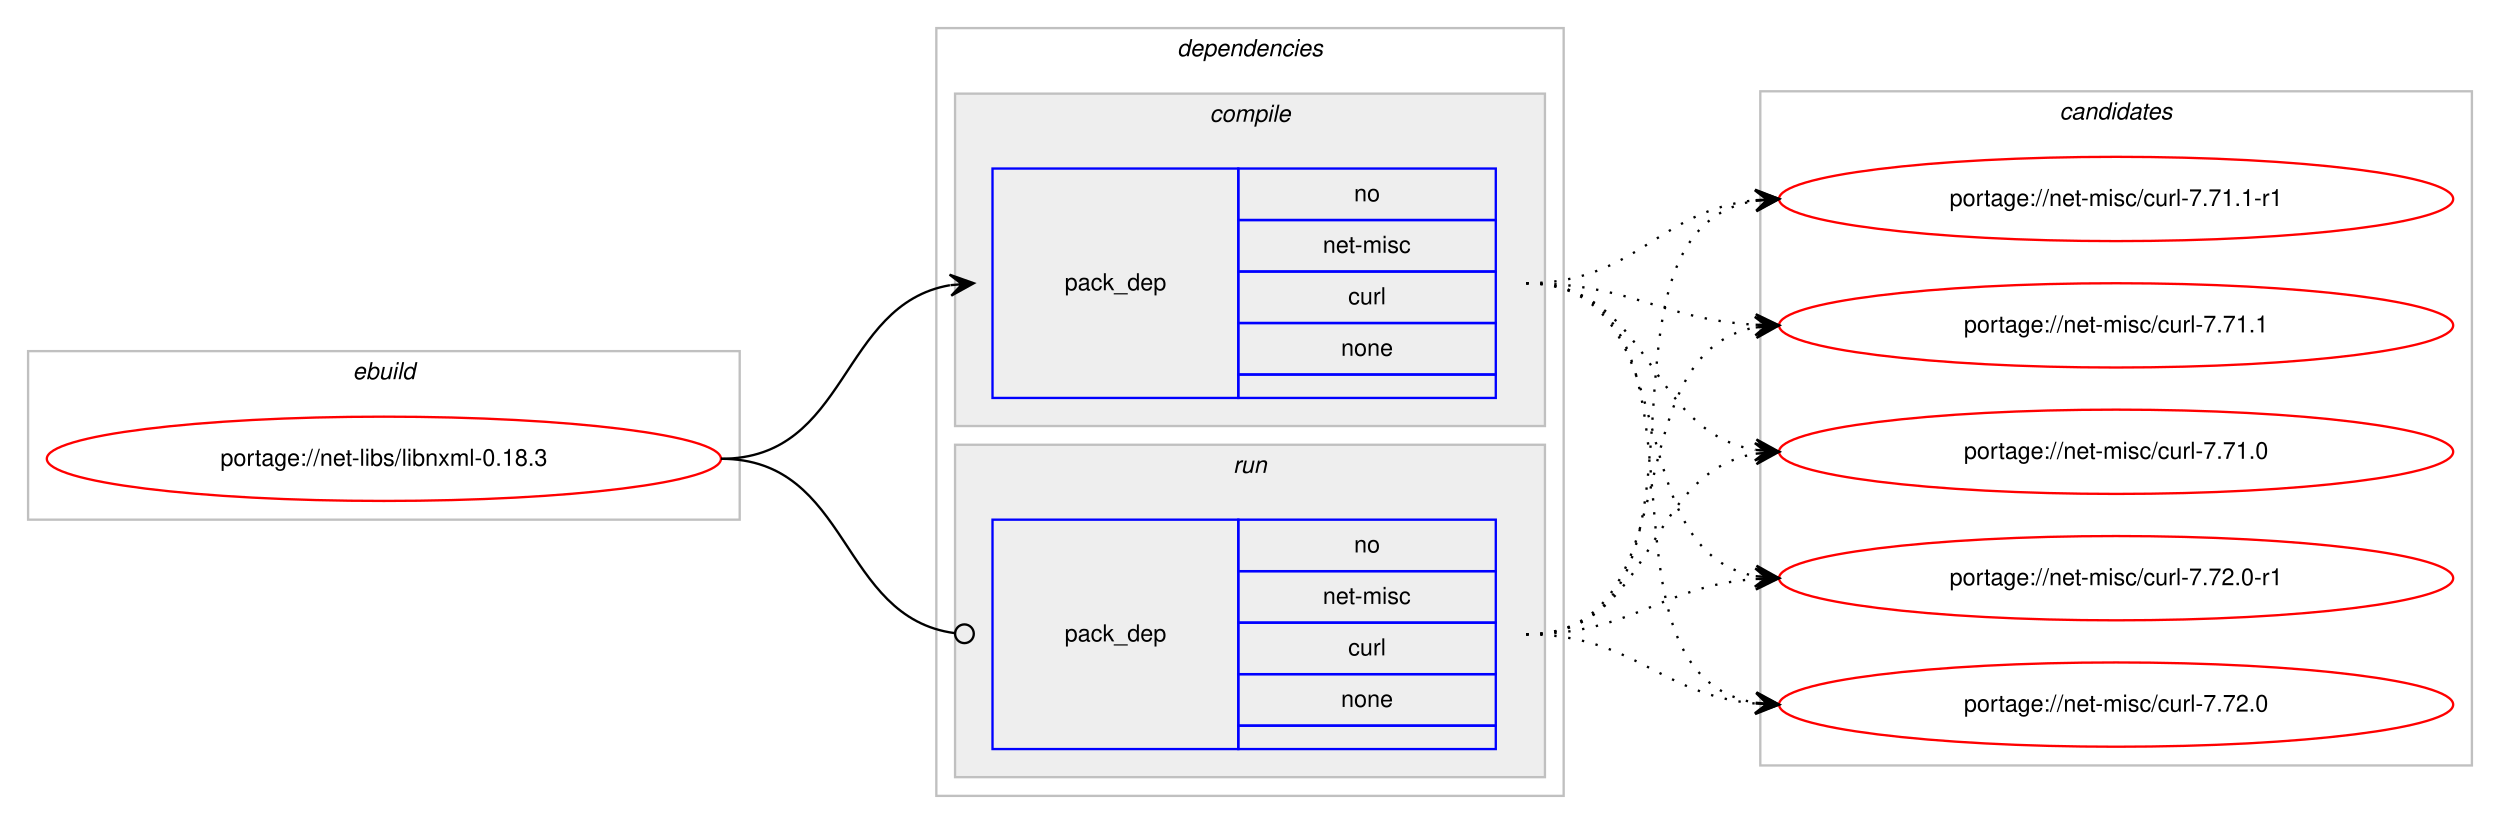
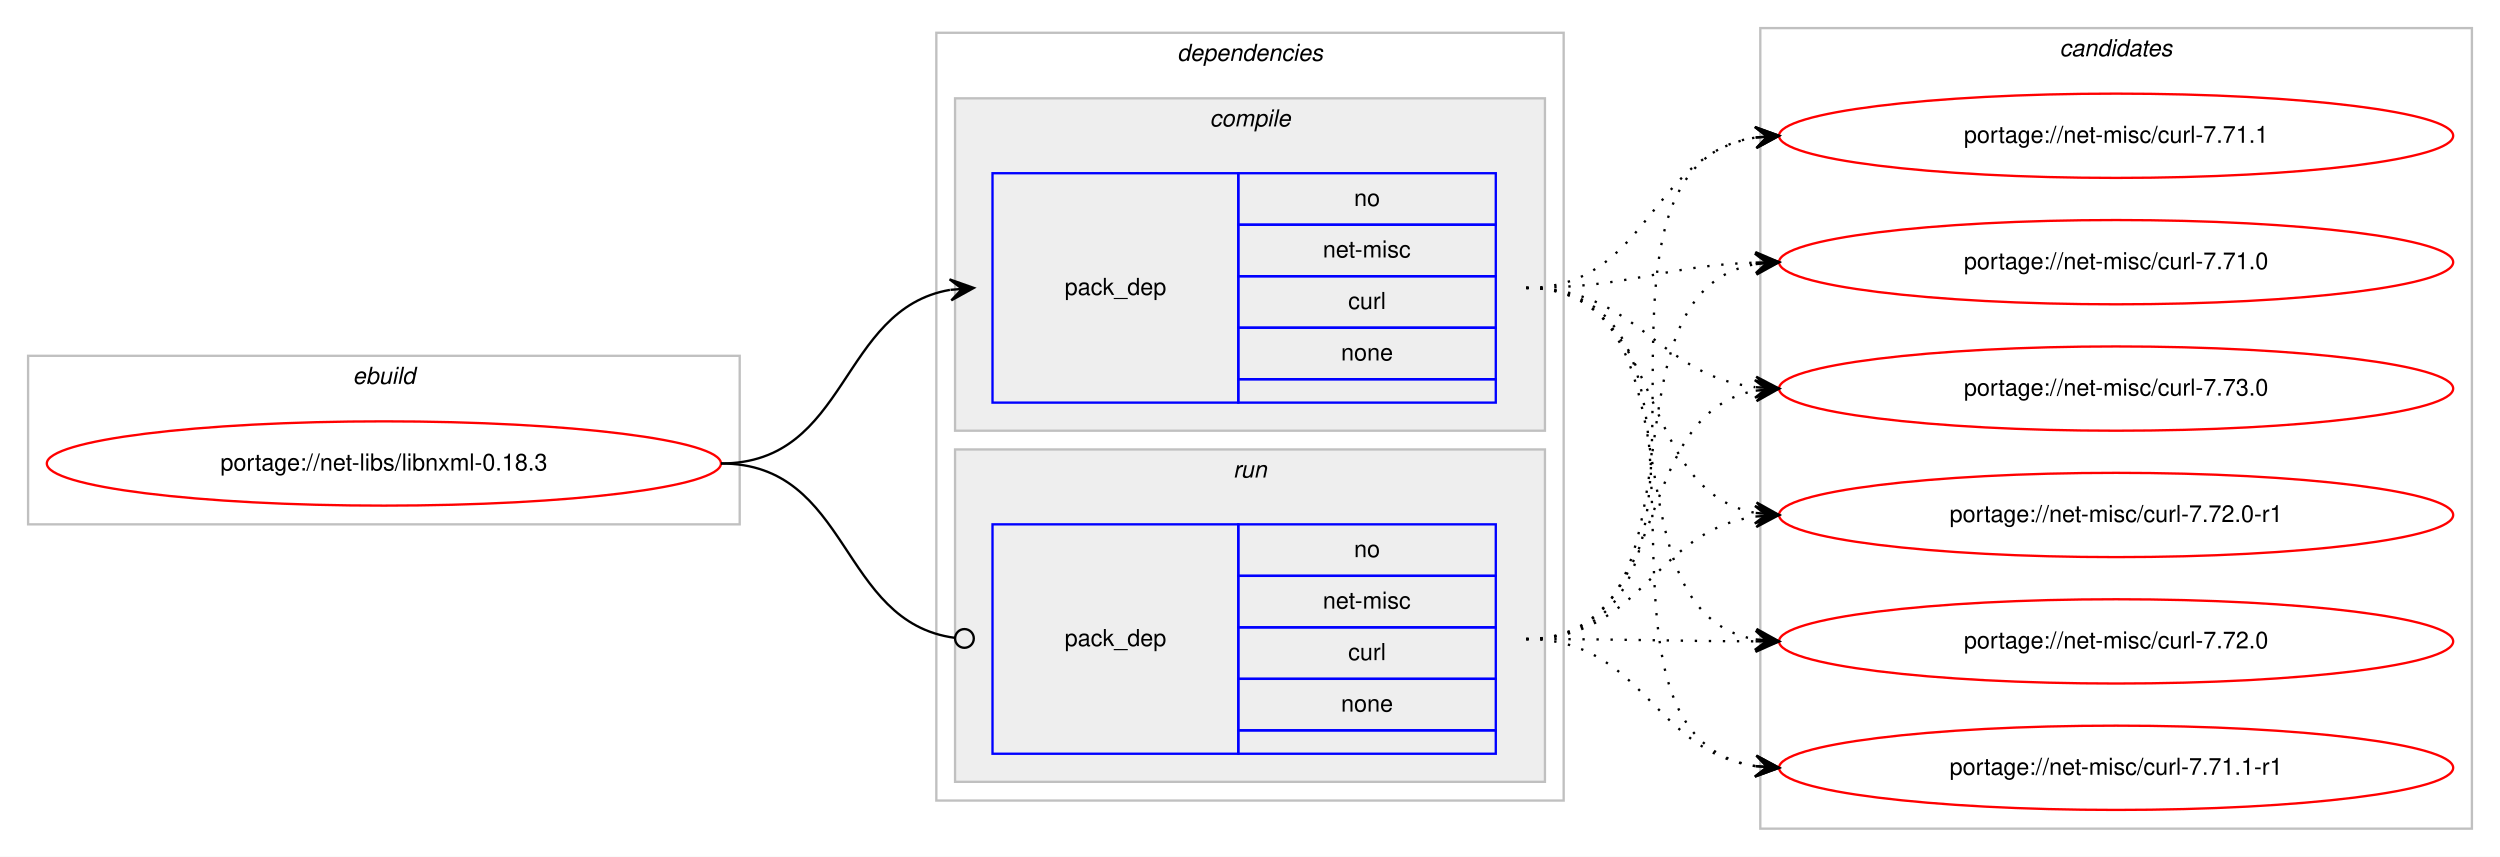
- <svg xmlns="http://www.w3.org/2000/svg" xmlns:xlink="http://www.w3.org/1999/xlink" width="1068pt" height="352pt" viewBox="0.00 0.00 1068.00 352.00">
-   <g id="graph0" class="graph" transform="scale(1 1) rotate(0) translate(4 348)">
-     <polygon fill="#ffffff" stroke="transparent" points="-4,4 -4,-348 1064,-348 1064,4 -4,4" />
+ <svg xmlns="http://www.w3.org/2000/svg" xmlns:xlink="http://www.w3.org/1999/xlink" width="1068pt" height="366pt" viewBox="0.00 0.00 1068.00 366.00">
+   <g id="graph0" class="graph" transform="scale(1 1) rotate(0) translate(4 362)">
+     <polygon fill="#ffffff" stroke="transparent" points="-4,4 -4,-362 1064,-362 1064,4 -4,4" />
    <g id="clust1" class="cluster">
-       <polygon fill="none" stroke="#c0c0c0" points="8,-126 8,-198 312,-198 312,-126 8,-126" />
-       <text text-anchor="start" x="146.663" y="-186" font-family="Helvetica,sans-Serif" font-style="italic" font-size="10.00" fill="#000000">ebuild</text>
+       <polygon fill="none" stroke="#c0c0c0" points="8,-138 8,-210 312,-210 312,-138 8,-138" />
+       <text text-anchor="start" x="146.663" y="-198" font-family="Helvetica,sans-Serif" font-style="italic" font-size="10.00" fill="#000000">ebuild</text>
    </g>
    <g id="clust2" class="cluster">
-       <polygon fill="none" stroke="#c0c0c0" points="396,-8 396,-336 664,-336 664,-8 396,-8" />
-       <text text-anchor="start" x="498.875" y="-324" font-family="Helvetica,sans-Serif" font-style="italic" font-size="10.00" fill="#000000">dependencies</text>
+       <polygon fill="none" stroke="#c0c0c0" points="396,-20 396,-348 664,-348 664,-20 396,-20" />
+       <text text-anchor="start" x="498.875" y="-336" font-family="Helvetica,sans-Serif" font-style="italic" font-size="10.00" fill="#000000">dependencies</text>
    </g>
    <g id="clust3" class="cluster">
-       <polygon fill="#eeeeee" stroke="#c0c0c0" points="404,-166 404,-308 656,-308 656,-166 404,-166" />
-       <text text-anchor="start" x="512.778" y="-296" font-family="Helvetica,sans-Serif" font-style="italic" font-size="10.00" fill="#000000">compile</text>
+       <polygon fill="#eeeeee" stroke="#c0c0c0" points="404,-178 404,-320 656,-320 656,-178 404,-178" />
+       <text text-anchor="start" x="512.778" y="-308" font-family="Helvetica,sans-Serif" font-style="italic" font-size="10.00" fill="#000000">compile</text>
    </g>
    <g id="clust6" class="cluster">
-       <polygon fill="#eeeeee" stroke="#c0c0c0" points="404,-16 404,-158 656,-158 656,-16 404,-16" />
-       <text text-anchor="start" x="522.777" y="-146" font-family="Helvetica,sans-Serif" font-style="italic" font-size="10.00" fill="#000000">run</text>
+       <polygon fill="#eeeeee" stroke="#c0c0c0" points="404,-28 404,-170 656,-170 656,-28 404,-28" />
+       <text text-anchor="start" x="522.777" y="-158" font-family="Helvetica,sans-Serif" font-style="italic" font-size="10.00" fill="#000000">run</text>
    </g>
    <g id="clust8" class="cluster">
-       <polygon fill="none" stroke="#c0c0c0" points="748,-21 748,-309 1052,-309 1052,-21 748,-21" />
-       <text text-anchor="start" x="875.824" y="-297" font-family="Helvetica,sans-Serif" font-style="italic" font-size="10.00" fill="#000000">candidates</text>
+       <polygon fill="none" stroke="#c0c0c0" points="748,-8 748,-350 1052,-350 1052,-8 748,-8" />
+       <text text-anchor="start" x="875.824" y="-338" font-family="Helvetica,sans-Serif" font-style="italic" font-size="10.00" fill="#000000">candidates</text>
    </g>
    <g id="node1" class="node">
      <g id="a_node1">
        <a xlink:href="../net-libs/libnxml-0.18.3.svg" xlink:title="portage://net-libs/libnxml-0.18.3">
-           <ellipse fill="none" stroke="#ff0000" cx="160" cy="-152" rx="144" ry="18" />
-           <text text-anchor="middle" x="160" y="-149" font-family="Helvetica,sans-Serif" font-size="10.00" fill="#000000">portage://net-libs/libnxml-0.18.3</text>
+           <ellipse fill="none" stroke="#ff0000" cx="160" cy="-164" rx="144" ry="18" />
+           <text text-anchor="middle" x="160" y="-161" font-family="Helvetica,sans-Serif" font-size="10.00" fill="#000000">portage://net-libs/libnxml-0.18.3</text>
        </a>
      </g>
    </g>
    <g id="node2" class="node">
-       <polygon fill="none" stroke="#0000ff" points="420,-178 420,-276 525,-276 525,-178 420,-178" />
-       <text text-anchor="start" x="450.823" y="-224" font-family="Helvetica,sans-Serif" font-size="10.00" fill="#000000">pack_dep</text>
-       <polygon fill="none" stroke="#0000ff" points="525,-254 525,-276 635,-276 635,-254 525,-254" />
-       <text text-anchor="start" x="574.441" y="-262" font-family="Helvetica,sans-Serif" font-size="10.00" fill="#000000">no</text>
-       <polygon fill="none" stroke="#0000ff" points="525,-232 525,-254 635,-254 635,-232 525,-232" />
-       <text text-anchor="start" x="561.113" y="-240" font-family="Helvetica,sans-Serif" font-size="10.00" fill="#000000">net-misc</text>
-       <polygon fill="none" stroke="#0000ff" points="525,-210 525,-232 635,-232 635,-210 525,-210" />
-       <text text-anchor="start" x="571.947" y="-218" font-family="Helvetica,sans-Serif" font-size="10.00" fill="#000000">curl</text>
-       <polygon fill="none" stroke="#0000ff" points="525,-188 525,-210 635,-210 635,-188 525,-188" />
-       <text text-anchor="start" x="568.882" y="-196" font-family="Helvetica,sans-Serif" font-size="10.00" fill="#000000">none</text>
-       <polygon fill="none" stroke="#0000ff" points="525,-178 525,-188 635,-188 635,-178 525,-178" />
+       <polygon fill="none" stroke="#0000ff" points="420,-190 420,-288 525,-288 525,-190 420,-190" />
+       <text text-anchor="start" x="450.823" y="-236" font-family="Helvetica,sans-Serif" font-size="10.00" fill="#000000">pack_dep</text>
+       <polygon fill="none" stroke="#0000ff" points="525,-266 525,-288 635,-288 635,-266 525,-266" />
+       <text text-anchor="start" x="574.441" y="-274" font-family="Helvetica,sans-Serif" font-size="10.00" fill="#000000">no</text>
+       <polygon fill="none" stroke="#0000ff" points="525,-244 525,-266 635,-266 635,-244 525,-244" />
+       <text text-anchor="start" x="561.113" y="-252" font-family="Helvetica,sans-Serif" font-size="10.00" fill="#000000">net-misc</text>
+       <polygon fill="none" stroke="#0000ff" points="525,-222 525,-244 635,-244 635,-222 525,-222" />
+       <text text-anchor="start" x="571.947" y="-230" font-family="Helvetica,sans-Serif" font-size="10.00" fill="#000000">curl</text>
+       <polygon fill="none" stroke="#0000ff" points="525,-200 525,-222 635,-222 635,-200 525,-200" />
+       <text text-anchor="start" x="568.882" y="-208" font-family="Helvetica,sans-Serif" font-size="10.00" fill="#000000">none</text>
+       <polygon fill="none" stroke="#0000ff" points="525,-190 525,-200 635,-200 635,-190 525,-190" />
    </g>
    <g id="edge1" class="edge">
-       <path fill="none" stroke="#000000" d="M304,-152C358.786,-152 354.408,-217.918 401.799,-226.158" />
-       <polygon fill="#000000" stroke="#000000" points="412,-227 401.664,-230.662 407.017,-226.589 402.034,-226.177 402.034,-226.177 402.034,-226.177 407.017,-226.589 402.404,-221.692 412,-227 412,-227" />
+       <path fill="none" stroke="#000000" d="M304,-164C358.786,-164 354.408,-229.918 401.799,-238.158" />
+       <polygon fill="#000000" stroke="#000000" points="412,-239 401.664,-242.662 407.017,-238.589 402.034,-238.177 402.034,-238.177 402.034,-238.177 407.017,-238.589 402.404,-233.692 412,-239 412,-239" />
    </g>
    <g id="node3" class="node">
-       <polygon fill="none" stroke="#0000ff" points="420,-28 420,-126 525,-126 525,-28 420,-28" />
-       <text text-anchor="start" x="450.823" y="-74" font-family="Helvetica,sans-Serif" font-size="10.00" fill="#000000">pack_dep</text>
-       <polygon fill="none" stroke="#0000ff" points="525,-104 525,-126 635,-126 635,-104 525,-104" />
-       <text text-anchor="start" x="574.441" y="-112" font-family="Helvetica,sans-Serif" font-size="10.00" fill="#000000">no</text>
-       <polygon fill="none" stroke="#0000ff" points="525,-82 525,-104 635,-104 635,-82 525,-82" />
-       <text text-anchor="start" x="561.113" y="-90" font-family="Helvetica,sans-Serif" font-size="10.00" fill="#000000">net-misc</text>
-       <polygon fill="none" stroke="#0000ff" points="525,-60 525,-82 635,-82 635,-60 525,-60" />
-       <text text-anchor="start" x="571.947" y="-68" font-family="Helvetica,sans-Serif" font-size="10.00" fill="#000000">curl</text>
-       <polygon fill="none" stroke="#0000ff" points="525,-38 525,-60 635,-60 635,-38 525,-38" />
-       <text text-anchor="start" x="568.882" y="-46" font-family="Helvetica,sans-Serif" font-size="10.00" fill="#000000">none</text>
-       <polygon fill="none" stroke="#0000ff" points="525,-28 525,-38 635,-38 635,-28 525,-28" />
+       <polygon fill="none" stroke="#0000ff" points="420,-40 420,-138 525,-138 525,-40 420,-40" />
+       <text text-anchor="start" x="450.823" y="-86" font-family="Helvetica,sans-Serif" font-size="10.00" fill="#000000">pack_dep</text>
+       <polygon fill="none" stroke="#0000ff" points="525,-116 525,-138 635,-138 635,-116 525,-116" />
+       <text text-anchor="start" x="574.441" y="-124" font-family="Helvetica,sans-Serif" font-size="10.00" fill="#000000">no</text>
+       <polygon fill="none" stroke="#0000ff" points="525,-94 525,-116 635,-116 635,-94 525,-94" />
+       <text text-anchor="start" x="561.113" y="-102" font-family="Helvetica,sans-Serif" font-size="10.00" fill="#000000">net-misc</text>
+       <polygon fill="none" stroke="#0000ff" points="525,-72 525,-94 635,-94 635,-72 525,-72" />
+       <text text-anchor="start" x="571.947" y="-80" font-family="Helvetica,sans-Serif" font-size="10.00" fill="#000000">curl</text>
+       <polygon fill="none" stroke="#0000ff" points="525,-50 525,-72 635,-72 635,-50 525,-50" />
+       <text text-anchor="start" x="568.882" y="-58" font-family="Helvetica,sans-Serif" font-size="10.00" fill="#000000">none</text>
+       <polygon fill="none" stroke="#0000ff" points="525,-40 525,-50 635,-50 635,-40 525,-40" />
    </g>
    <g id="edge2" class="edge">
-       <path fill="none" stroke="#000000" d="M304,-152C359.586,-152 354.267,-84.145 403.905,-77.519" />
-       <ellipse fill="none" stroke="#000000" cx="408.008" cy="-77.256" rx="4" ry="4" />
+       <path fill="none" stroke="#000000" d="M304,-164C359.586,-164 354.267,-96.145 403.905,-89.519" />
+       <ellipse fill="none" stroke="#000000" cx="408.008" cy="-89.256" rx="4" ry="4" />
    </g>
    <g id="node4" class="node">
      <g id="a_node4">
-         <a xlink:href="../net-misc/curl-7.72.0-r1.svg" xlink:title="portage://net-misc/curl-7.72.0-r1">
-           <ellipse fill="none" stroke="#ff0000" cx="900" cy="-101" rx="144" ry="18" />
-           <text text-anchor="middle" x="900" y="-98" font-family="Helvetica,sans-Serif" font-size="10.00" fill="#000000">portage://net-misc/curl-7.72.0-r1</text>
+         <a xlink:href="../net-misc/curl-7.73.0.svg" xlink:title="portage://net-misc/curl-7.73.0">
+           <ellipse fill="none" stroke="#ff0000" cx="900" cy="-196" rx="144" ry="18" />
+           <text text-anchor="middle" x="900" y="-193" font-family="Helvetica,sans-Serif" font-size="10.00" fill="#000000">portage://net-misc/curl-7.73.0</text>
        </a>
      </g>
    </g>
    <g id="edge3" class="edge">
-       <path fill="none" stroke="#000000" stroke-dasharray="1,5" d="M648,-227C718.155,-227 685.832,-113.004 745.98,-101.872" />
-       <polygon fill="#000000" stroke="#000000" points="756,-101 746.428,-106.35 751.019,-101.433 746.038,-101.867 746.038,-101.867 746.038,-101.867 751.019,-101.433 745.648,-97.384 756,-101 756,-101" />
+       <path fill="none" stroke="#000000" stroke-dasharray="1,5" d="M648,-239C696.032,-239 703.446,-201.834 745.766,-196.608" />
+       <polygon fill="#000000" stroke="#000000" points="756,-196 746.284,-201.085 751.009,-196.297 746.018,-196.593 746.018,-196.593 746.018,-196.593 751.009,-196.297 745.751,-192.101 756,-196 756,-196" />
    </g>
    <g id="node5" class="node">
      <g id="a_node5">
-         <a xlink:href="../net-misc/curl-7.72.0.svg" xlink:title="portage://net-misc/curl-7.72.0">
-           <ellipse fill="none" stroke="#ff0000" cx="900" cy="-47" rx="144" ry="18" />
-           <text text-anchor="middle" x="900" y="-44" font-family="Helvetica,sans-Serif" font-size="10.00" fill="#000000">portage://net-misc/curl-7.72.0</text>
+         <a xlink:href="../net-misc/curl-7.72.0-r1.svg" xlink:title="portage://net-misc/curl-7.72.0-r1">
+           <ellipse fill="none" stroke="#ff0000" cx="900" cy="-142" rx="144" ry="18" />
+           <text text-anchor="middle" x="900" y="-139" font-family="Helvetica,sans-Serif" font-size="10.00" fill="#000000">portage://net-misc/curl-7.72.0-r1</text>
        </a>
      </g>
    </g>
    <g id="edge4" class="edge">
-       <path fill="none" stroke="#000000" stroke-dasharray="1,5" d="M648,-227C737.651,-227 668.582,-60.788 745.833,-47.803" />
-       <polygon fill="#000000" stroke="#000000" points="756,-47 746.385,-52.273 751.015,-47.394 746.031,-47.787 746.031,-47.787 746.031,-47.787 751.015,-47.394 745.677,-43.301 756,-47 756,-47" />
+       <path fill="none" stroke="#000000" stroke-dasharray="1,5" d="M648,-239C708.864,-239 693.591,-152.677 745.829,-142.898" />
+       <polygon fill="#000000" stroke="#000000" points="756,-142 746.435,-147.363 751.019,-142.44 746.039,-142.88 746.039,-142.88 746.039,-142.88 751.019,-142.44 745.643,-138.397 756,-142 756,-142" />
    </g>
    <g id="node6" class="node">
      <g id="a_node6">
-         <a xlink:href="../net-misc/curl-7.71.1-r1.svg" xlink:title="portage://net-misc/curl-7.71.1-r1">
-           <ellipse fill="none" stroke="#ff0000" cx="900" cy="-263" rx="144" ry="18" />
-           <text text-anchor="middle" x="900" y="-260" font-family="Helvetica,sans-Serif" font-size="10.00" fill="#000000">portage://net-misc/curl-7.71.1-r1</text>
+         <a xlink:href="../net-misc/curl-7.72.0.svg" xlink:title="portage://net-misc/curl-7.72.0">
+           <ellipse fill="none" stroke="#ff0000" cx="900" cy="-88" rx="144" ry="18" />
+           <text text-anchor="middle" x="900" y="-85" font-family="Helvetica,sans-Serif" font-size="10.00" fill="#000000">portage://net-misc/curl-7.72.0</text>
        </a>
      </g>
    </g>
    <g id="edge5" class="edge">
-       <path fill="none" stroke="#000000" stroke-dasharray="1,5" d="M648,-227C695.039,-227 704.23,-258.115 745.946,-262.491" />
-       <polygon fill="#000000" stroke="#000000" points="756,-263 745.785,-266.989 751.006,-262.747 746.013,-262.494 746.013,-262.494 746.013,-262.494 751.006,-262.747 746.24,-258 756,-263 756,-263" />
+       <path fill="none" stroke="#000000" stroke-dasharray="1,5" d="M648,-239C726.803,-239 678.331,-101.262 745.7,-88.887" />
+       <polygon fill="#000000" stroke="#000000" points="756,-88 746.423,-93.341 751.018,-88.429 746.037,-88.858 746.037,-88.858 746.037,-88.858 751.018,-88.429 745.651,-84.374 756,-88 756,-88" />
    </g>
    <g id="node7" class="node">
      <g id="a_node7">
-         <a xlink:href="../net-misc/curl-7.71.1.svg" xlink:title="portage://net-misc/curl-7.71.1">
-           <ellipse fill="none" stroke="#ff0000" cx="900" cy="-209" rx="144" ry="18" />
-           <text text-anchor="middle" x="900" y="-206" font-family="Helvetica,sans-Serif" font-size="10.00" fill="#000000">portage://net-misc/curl-7.71.1</text>
+         <a xlink:href="../net-misc/curl-7.71.1-r1.svg" xlink:title="portage://net-misc/curl-7.71.1-r1">
+           <ellipse fill="none" stroke="#ff0000" cx="900" cy="-34" rx="144" ry="18" />
+           <text text-anchor="middle" x="900" y="-31" font-family="Helvetica,sans-Serif" font-size="10.00" fill="#000000">portage://net-misc/curl-7.71.1-r1</text>
        </a>
      </g>
    </g>
    <g id="edge6" class="edge">
-       <path fill="none" stroke="#000000" stroke-dasharray="1,5" d="M648,-227C693.051,-227 705.544,-211.573 745.762,-209.283" />
-       <polygon fill="#000000" stroke="#000000" points="756,-209 746.128,-213.774 751.002,-209.138 746.004,-209.276 746.004,-209.276 746.004,-209.276 751.002,-209.138 745.88,-204.778 756,-209 756,-209" />
+       <path fill="none" stroke="#000000" stroke-dasharray="1,5" d="M648,-239C747.361,-239 659.658,-48.161 745.866,-34.742" />
+       <polygon fill="#000000" stroke="#000000" points="756,-34 746.356,-39.219 751.013,-34.365 746.027,-34.731 746.027,-34.731 746.027,-34.731 751.013,-34.365 745.698,-30.243 756,-34 756,-34" />
    </g>
    <g id="node8" class="node">
      <g id="a_node8">
-         <a xlink:href="../net-misc/curl-7.71.0.svg" xlink:title="portage://net-misc/curl-7.71.0">
-           <ellipse fill="none" stroke="#ff0000" cx="900" cy="-155" rx="144" ry="18" />
-           <text text-anchor="middle" x="900" y="-152" font-family="Helvetica,sans-Serif" font-size="10.00" fill="#000000">portage://net-misc/curl-7.71.0</text>
+         <a xlink:href="../net-misc/curl-7.71.1.svg" xlink:title="portage://net-misc/curl-7.71.1">
+           <ellipse fill="none" stroke="#ff0000" cx="900" cy="-304" rx="144" ry="18" />
+           <text text-anchor="middle" x="900" y="-301" font-family="Helvetica,sans-Serif" font-size="10.00" fill="#000000">portage://net-misc/curl-7.71.1</text>
        </a>
      </g>
    </g>
    <g id="edge7" class="edge">
-       <path fill="none" stroke="#000000" stroke-dasharray="1,5" d="M648,-227C702.083,-227 698.979,-163.719 745.914,-155.809" />
-       <polygon fill="#000000" stroke="#000000" points="756,-155 746.392,-160.285 751.016,-155.4 746.032,-155.799 746.032,-155.799 746.032,-155.799 751.016,-155.4 745.672,-151.314 756,-155 756,-155" />
+       <path fill="none" stroke="#000000" stroke-dasharray="1,5" d="M648,-239C700.412,-239 700.249,-295.891 745.884,-303.225" />
+       <polygon fill="#000000" stroke="#000000" points="756,-304 745.685,-307.723 751.015,-303.618 746.029,-303.236 746.029,-303.236 746.029,-303.236 751.015,-303.618 746.373,-298.749 756,-304 756,-304" />
+     </g>
+     <g id="node9" class="node">
+       <g id="a_node9">
+         <a xlink:href="../net-misc/curl-7.71.0.svg" xlink:title="portage://net-misc/curl-7.71.0">
+           <ellipse fill="none" stroke="#ff0000" cx="900" cy="-250" rx="144" ry="18" />
+           <text text-anchor="middle" x="900" y="-247" font-family="Helvetica,sans-Serif" font-size="10.00" fill="#000000">portage://net-misc/curl-7.71.0</text>
+         </a>
+       </g>
    </g>
    <g id="edge8" class="edge">
-       <path fill="none" stroke="#000000" stroke-dasharray="1,5" d="M648,-77C693.617,-77 705.227,-97.657 745.929,-100.642" />
-       <polygon fill="#000000" stroke="#000000" points="756,-101 745.846,-105.142 751.003,-100.822 746.006,-100.645 746.006,-100.645 746.006,-100.645 751.003,-100.822 746.166,-96.148 756,-101 756,-101" />
+       <path fill="none" stroke="#000000" stroke-dasharray="1,5" d="M648,-239C692.667,-239 705.842,-248.428 745.834,-249.827" />
+       <polygon fill="#000000" stroke="#000000" points="756,-250 745.925,-254.329 751.001,-249.915 746.001,-249.83 746.001,-249.83 746.001,-249.83 751.001,-249.915 746.078,-245.331 756,-250 756,-250" />
    </g>
    <g id="edge9" class="edge">
-       <path fill="none" stroke="#000000" stroke-dasharray="1,5" d="M648,-77C694.217,-77 704.757,-51.179 745.818,-47.447" />
-       <polygon fill="#000000" stroke="#000000" points="756,-47 746.207,-51.935 751.005,-47.219 746.01,-47.439 746.01,-47.439 746.01,-47.439 751.005,-47.219 745.812,-42.943 756,-47 756,-47" />
+       <path fill="none" stroke="#000000" stroke-dasharray="1,5" d="M648,-89C711.874,-89 691.116,-184.617 745.733,-195.075" />
+       <polygon fill="#000000" stroke="#000000" points="756,-196 745.636,-199.584 751.02,-195.551 746.04,-195.103 746.04,-195.103 746.04,-195.103 751.02,-195.551 746.444,-190.621 756,-196 756,-196" />
    </g>
    <g id="edge10" class="edge">
-       <path fill="none" stroke="#000000" stroke-dasharray="1,5" d="M648,-77C739.858,-77 666.634,-248.753 745.595,-262.171" />
-       <polygon fill="#000000" stroke="#000000" points="756,-263 745.674,-266.691 751.016,-262.603 746.032,-262.205 746.032,-262.205 746.032,-262.205 751.016,-262.603 746.389,-257.72 756,-263 756,-263" />
+       <path fill="none" stroke="#000000" stroke-dasharray="1,5" d="M648,-89C697.918,-89 702.159,-135.195 746.011,-141.33" />
+       <polygon fill="#000000" stroke="#000000" points="756,-142 745.721,-145.821 751.011,-141.665 746.022,-141.331 746.022,-141.331 746.022,-141.331 751.011,-141.665 746.324,-136.841 756,-142 756,-142" />
    </g>
    <g id="edge11" class="edge">
-       <path fill="none" stroke="#000000" stroke-dasharray="1,5" d="M648,-77C720.1,-77 684.172,-196.424 745.723,-208.087" />
-       <polygon fill="#000000" stroke="#000000" points="756,-209 745.641,-212.597 751.02,-208.557 746.039,-208.115 746.039,-208.115 746.039,-208.115 751.02,-208.557 746.438,-203.632 756,-209 756,-209" />
+       <path fill="none" stroke="#000000" stroke-dasharray="1,5" d="M648,-89C692.439,-89 706.019,-88.143 745.878,-88.016" />
+       <polygon fill="#000000" stroke="#000000" points="756,-88 746.007,-92.516 751,-88.008 746,-88.016 746,-88.016 746,-88.016 751,-88.008 745.993,-83.516 756,-88 756,-88" />
    </g>
    <g id="edge12" class="edge">
-       <path fill="none" stroke="#000000" stroke-dasharray="1,5" d="M648,-77C703.625,-77 697.797,-145.841 745.98,-154.177" />
-       <polygon fill="#000000" stroke="#000000" points="756,-155 745.665,-158.666 751.017,-154.591 746.034,-154.181 746.034,-154.181 746.034,-154.181 751.017,-154.591 746.402,-149.696 756,-155 756,-155" />
+       <path fill="none" stroke="#000000" stroke-dasharray="1,5" d="M648,-89C698.289,-89 701.862,-41.062 745.947,-34.695" />
+       <polygon fill="#000000" stroke="#000000" points="756,-34 746.334,-39.179 751.012,-34.345 746.024,-34.69 746.024,-34.69 746.024,-34.69 751.012,-34.345 745.713,-30.201 756,-34 756,-34" />
+     </g>
+     <g id="edge13" class="edge">
+       <path fill="none" stroke="#000000" stroke-dasharray="1,5" d="M648,-89C751.279,-89 656.054,-289.554 745.764,-303.264" />
+       <polygon fill="#000000" stroke="#000000" points="756,-304 745.703,-307.771 751.013,-303.641 746.026,-303.282 746.026,-303.282 746.026,-303.282 751.013,-303.641 746.349,-298.794 756,-304 756,-304" />
+     </g>
+     <g id="edge14" class="edge">
+       <path fill="none" stroke="#000000" stroke-dasharray="1,5" d="M648,-89C730.461,-89 675.087,-236.461 745.703,-249.134" />
+       <polygon fill="#000000" stroke="#000000" points="756,-250 745.658,-253.646 751.018,-249.581 746.035,-249.162 746.035,-249.162 746.035,-249.162 751.018,-249.581 746.412,-244.678 756,-250 756,-250" />
    </g>
  </g>
</svg>
